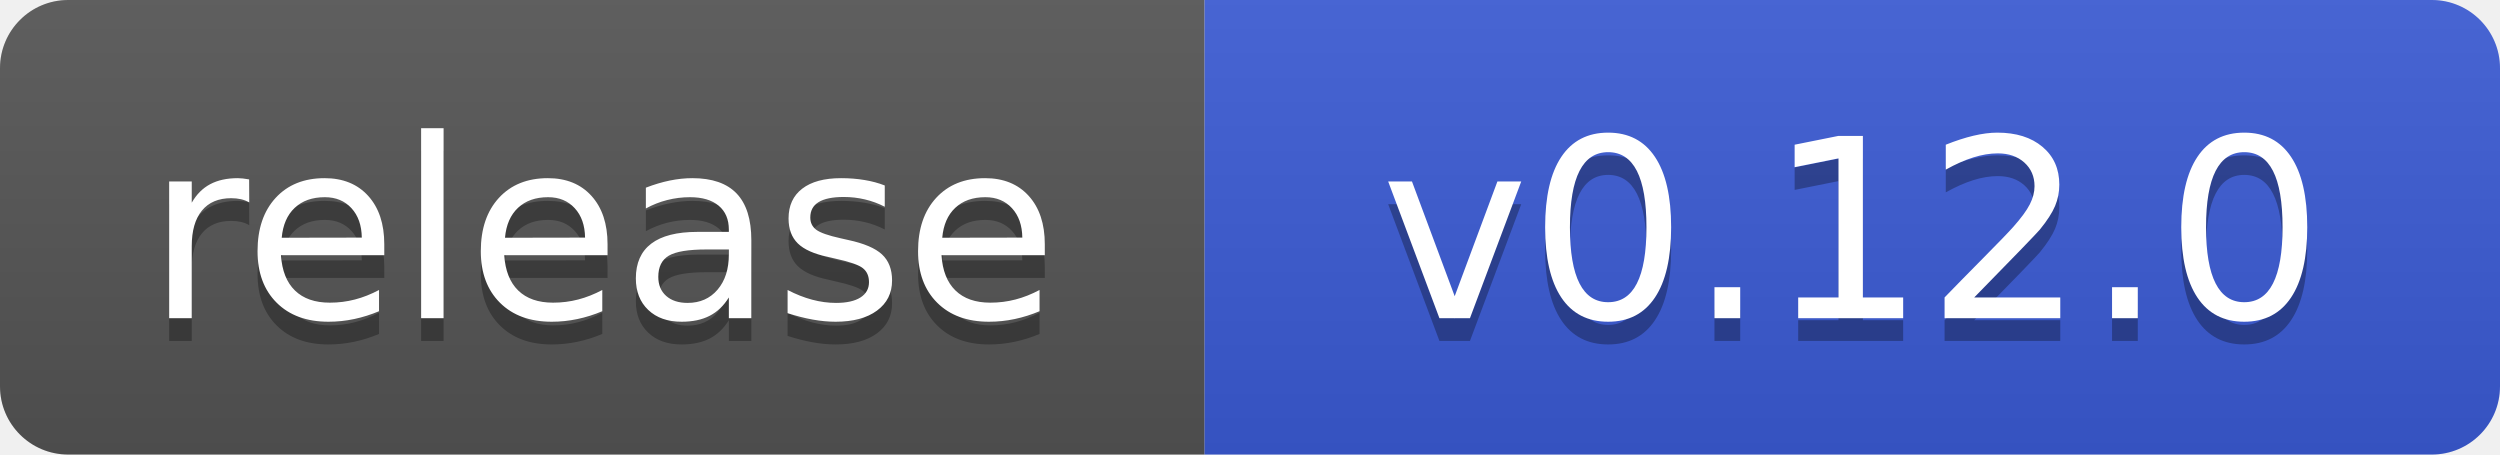
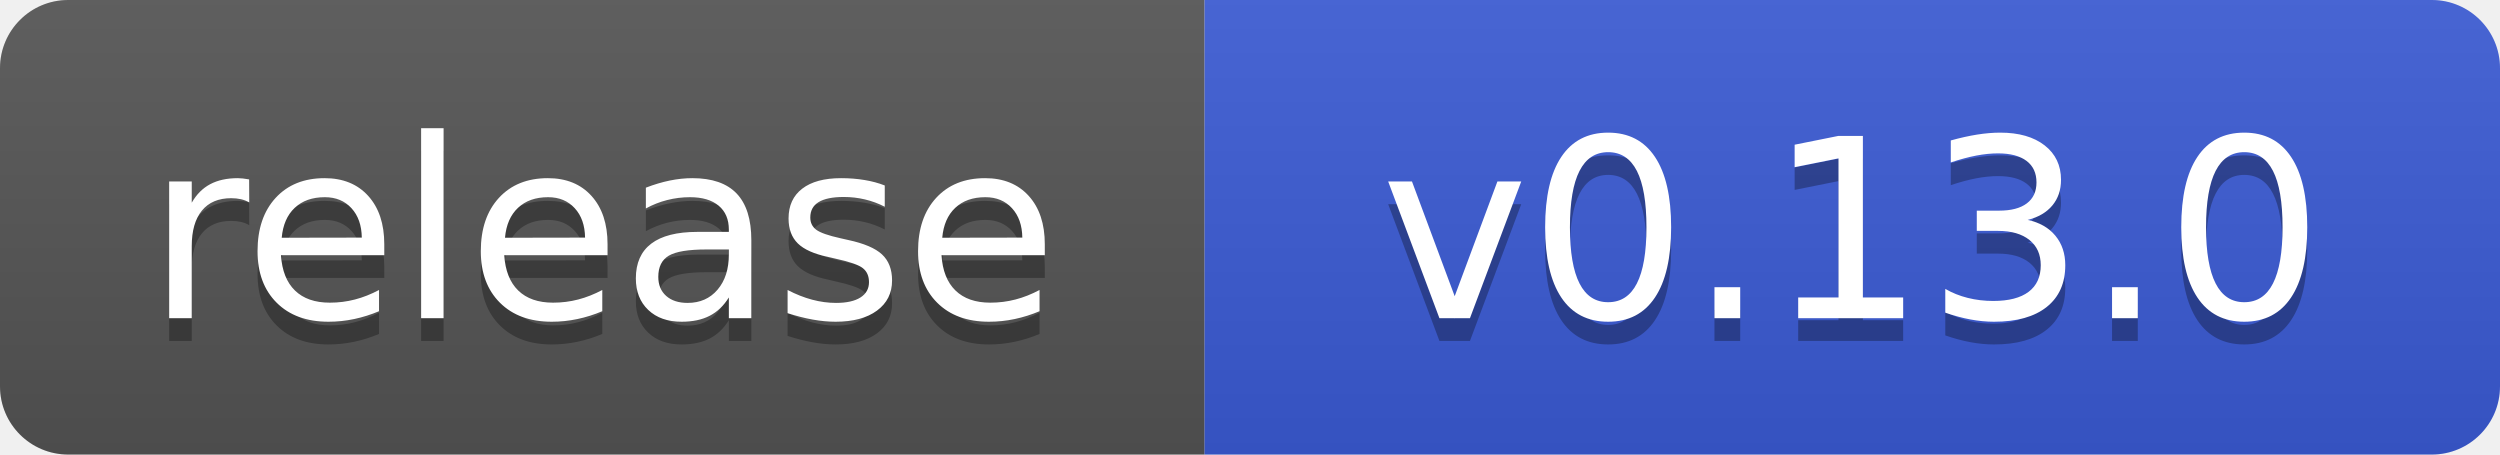
- <svg xmlns="http://www.w3.org/2000/svg" width="110" height="20" role="img" aria-label="release: v0.12.0">
+ <svg xmlns="http://www.w3.org/2000/svg" width="110" height="20" role="img" aria-label="release: v0.13.0">
  <linearGradient id="s" x2="0" y2="100%">
    <stop offset="0" stop-color="#bbb" stop-opacity=".1" />
    <stop offset="1" stop-opacity=".1" />
  </linearGradient>
  <clipPath id="r">
    <rect width="110" height="20" rx="3" fill="#fff" />
  </clipPath>
  <g clip-path="url(#r)">
    <rect width="53" height="20" fill="#555" />
    <rect x="53" width="57" height="20" fill="#3b5bd6" />
    <rect width="110" height="20" fill="url(#s)" />
  </g>
  <g fill="#fff" text-anchor="middle" font-family="Verdana,Geneva,DejaVu Sans,sans-serif" text-rendering="geometricPrecision" font-size="110">
    <text aria-hidden="true" x="265" y="150" fill="#010101" fill-opacity=".3" transform="scale(.1)" textLength="430">release</text>
    <text x="265" y="140" transform="scale(.1)" textLength="430">release</text>
-     <text aria-hidden="true" x="815" y="150" fill="#010101" fill-opacity=".3" transform="scale(.1)" textLength="470">v0.12.0</text>
-     <text x="815" y="140" transform="scale(.1)" textLength="470">v0.12.0</text>
+     <text aria-hidden="true" x="815" y="150" fill="#010101" fill-opacity=".3" transform="scale(.1)" textLength="470">v0.13.0</text>
+     <text x="815" y="140" transform="scale(.1)" textLength="470">v0.13.0</text>
  </g>
</svg>
